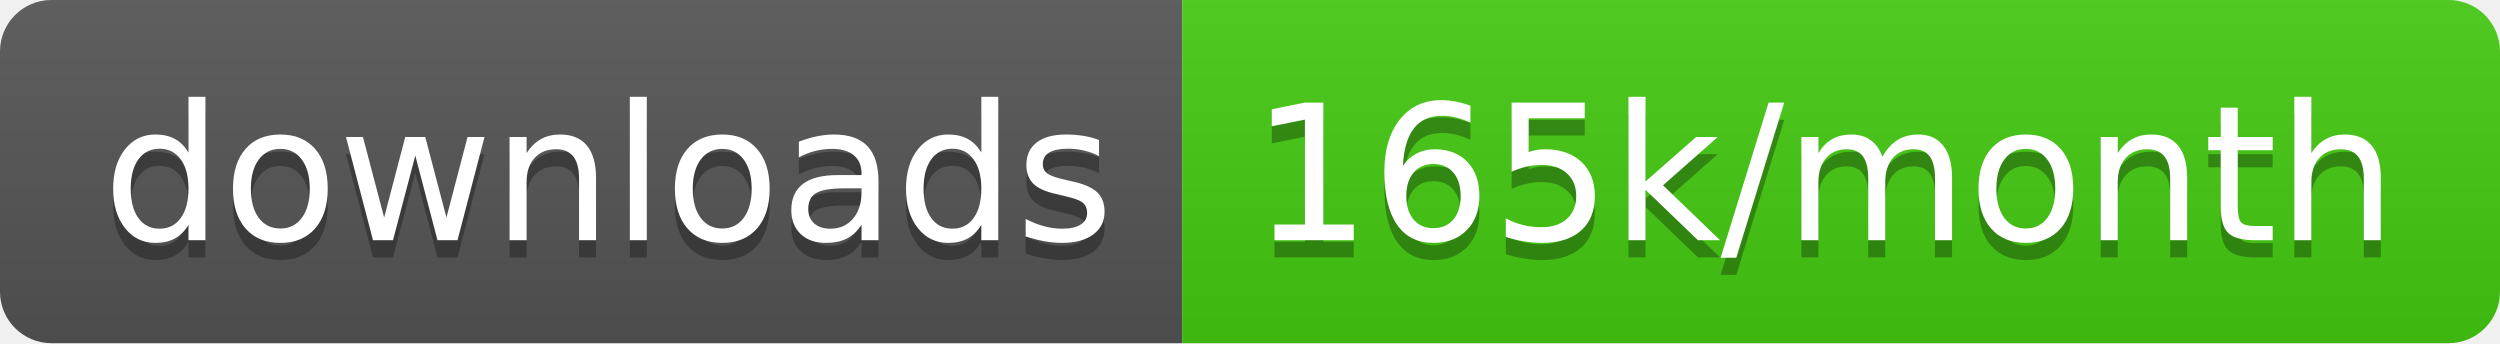
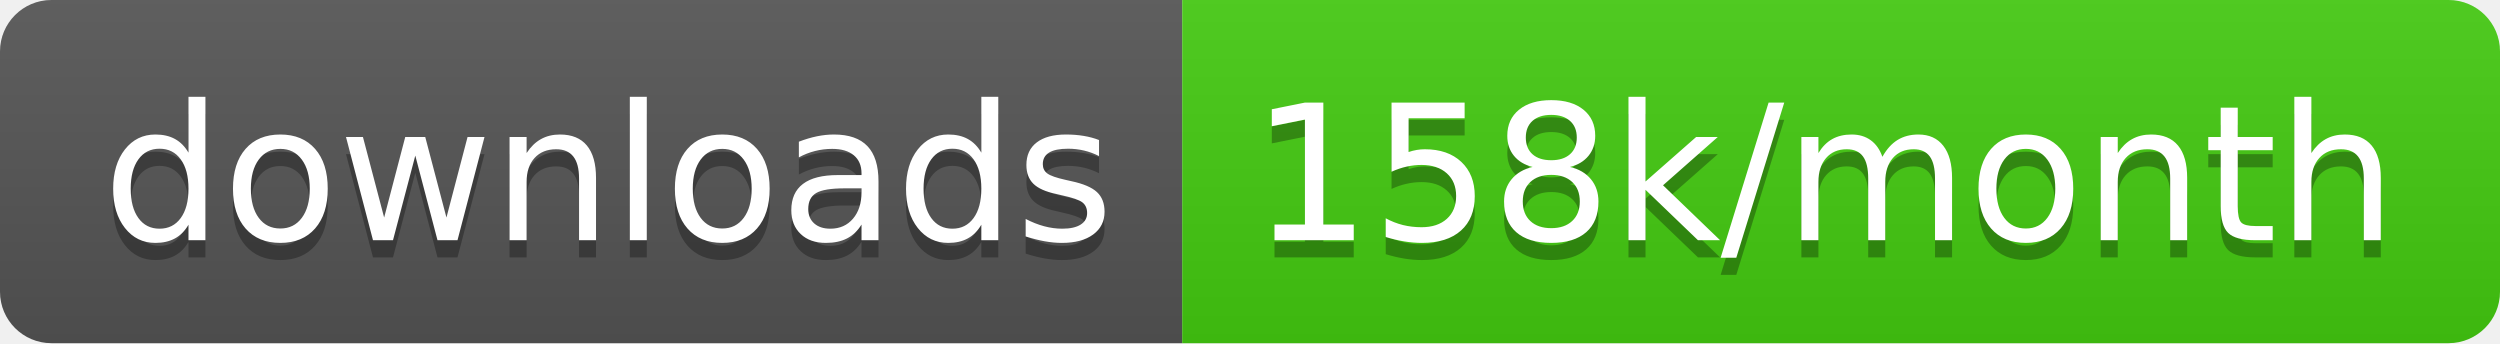
<svg xmlns="http://www.w3.org/2000/svg" width="145.7" height="20">
  <linearGradient id="smooth" x2="0" y2="100%">
    <stop offset="0" stop-color="#bbb" stop-opacity=".1" />
    <stop offset="1" stop-opacity=".1" />
  </linearGradient>
  <clipPath id="round">
    <rect width="145.7" height="20" rx="3" fill="#fff" />
  </clipPath>
  <g clip-path="url(#round)">
    <rect width="68.9" height="20" fill="#555" />
    <rect x="68.9" width="76.8" height="20" fill="#4c1" />
    <rect width="145.7" height="20" fill="url(#smooth)" />
  </g>
  <g fill="#fff" text-anchor="middle" font-family="DejaVu Sans,Verdana,Geneva,sans-serif" font-size="110">
    <text x="354.5" y="150" fill="#010101" fill-opacity=".3" transform="scale(0.1)" textLength="589.0" lengthAdjust="spacing">downloads</text>
    <text x="354.5" y="140" transform="scale(0.1)" textLength="589.0" lengthAdjust="spacing">downloads</text>
-     <text x="1063.0" y="150" fill="#010101" fill-opacity=".3" transform="scale(0.1)" textLength="668.0" lengthAdjust="spacing">165k/month</text>
-     <text x="1063.0" y="140" transform="scale(0.1)" textLength="668.0" lengthAdjust="spacing">165k/month</text>
+     <text x="1063.0" y="150" fill="#010101" fill-opacity=".3" transform="scale(0.1)" textLength="668.0" lengthAdjust="spacing">158k/month</text>
+     <text x="1063.0" y="140" transform="scale(0.1)" textLength="668.0" lengthAdjust="spacing">158k/month</text>
  </g>
</svg>
